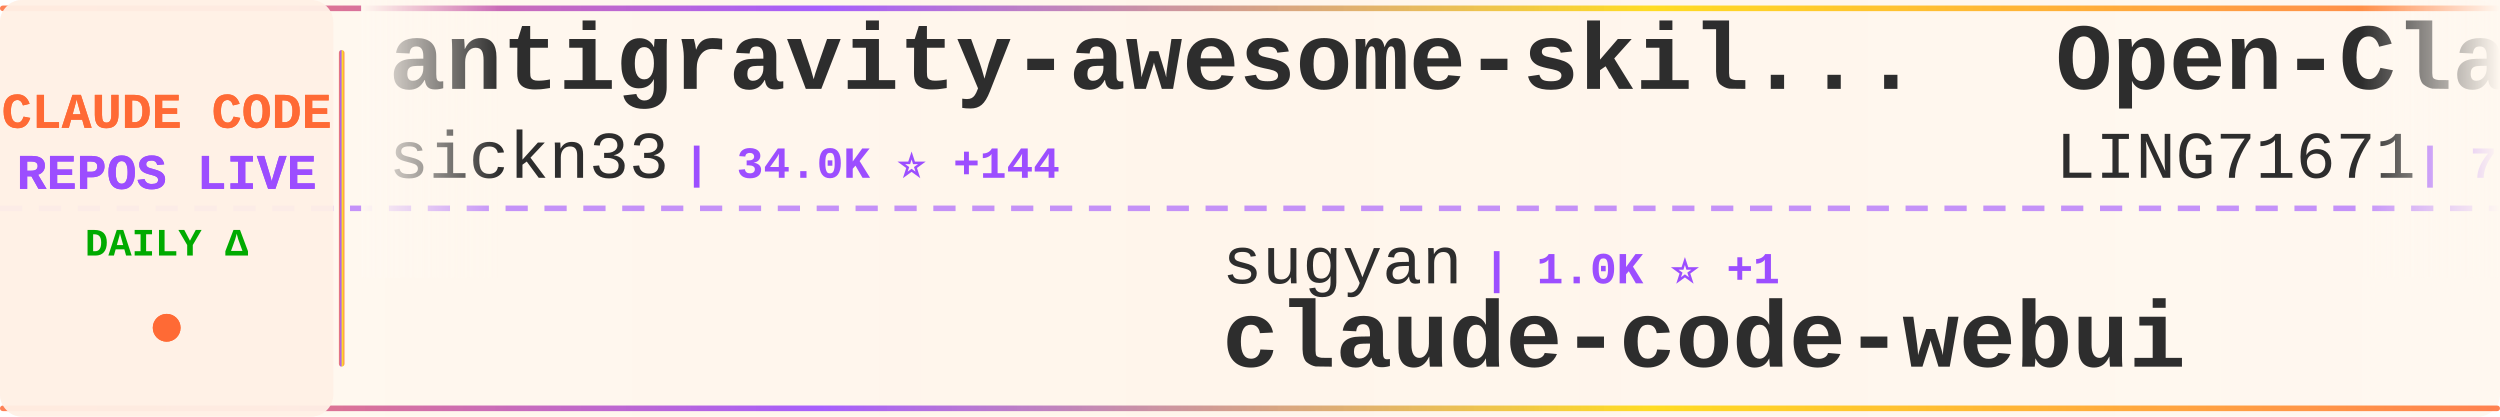
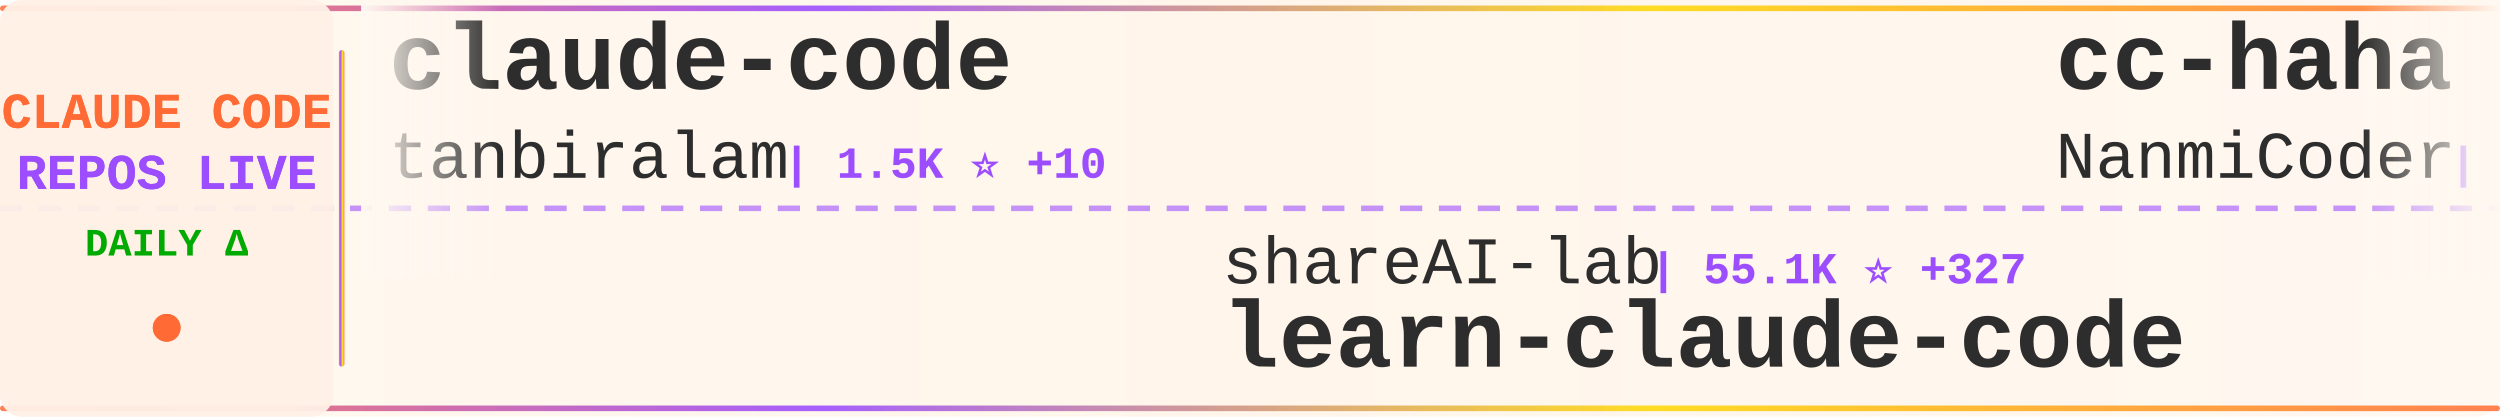
<svg xmlns="http://www.w3.org/2000/svg" width="900" height="150">
  <defs>
    <linearGradient id="tickerBg" x1="0%" y1="0%" x2="100%" y2="0%">
      <stop offset="0%" style="stop-color:#fff8f0;stop-opacity:0.98" />
      <stop offset="50%" style="stop-color:#fff5eb;stop-opacity:1" />
      <stop offset="100%" style="stop-color:#fff8f0;stop-opacity:0.98" />
    </linearGradient>
    <linearGradient id="borderGrad" x1="0%" y1="0%" x2="100%" y2="0%">
      <stop offset="0%" style="stop-color:#FF6B35;stop-opacity:0.85">
        <animate attributeName="stop-opacity" values="0.85;1;0.85" dur="2s" repeatCount="indefinite" />
      </stop>
      <stop offset="33%" style="stop-color:#9C4EFF;stop-opacity:0.9">
        <animate attributeName="stop-opacity" values="0.9;1;0.9" dur="2.2s" repeatCount="indefinite" />
      </stop>
      <stop offset="66%" style="stop-color:#FFD700;stop-opacity:0.85">
        <animate attributeName="stop-opacity" values="0.85;1;0.85" dur="1.8s" repeatCount="indefinite" />
      </stop>
      <stop offset="100%" style="stop-color:#FF6B35;stop-opacity:0.85">
        <animate attributeName="stop-opacity" values="0.85;1;0.85" dur="2s" repeatCount="indefinite" />
      </stop>
    </linearGradient>
    <filter id="textGlow">
      <feGaussianBlur stdDeviation="0.15" result="coloredBlur" />
      <feMerge>
        <feMergeNode in="coloredBlur" />
        <feMergeNode in="SourceGraphic" />
      </feMerge>
    </filter>
    <filter id="metricGlow">
      <feGaussianBlur stdDeviation="0.2" result="coloredBlur" />
      <feMerge>
        <feMergeNode in="coloredBlur" />
        <feMergeNode in="SourceGraphic" />
      </feMerge>
    </filter>
    <linearGradient id="leftFade" x1="0%" y1="0%" x2="100%" y2="0%">
      <stop offset="0%" style="stop-color:#fff8f0;stop-opacity:1" />
      <stop offset="100%" style="stop-color:#fff8f0;stop-opacity:0" />
    </linearGradient>
    <linearGradient id="rightFade" x1="0%" y1="0%" x2="100%" y2="0%">
      <stop offset="0%" style="stop-color:#fff8f0;stop-opacity:0" />
      <stop offset="100%" style="stop-color:#fff8f0;stop-opacity:1" />
    </linearGradient>
  </defs>
  <rect width="900" height="150" fill="url(#tickerBg)" rx="8" />
  <rect x="0" y="2" width="900" height="2" fill="url(#borderGrad)" rx="1" />
  <rect x="0" y="146" width="900" height="2" fill="url(#borderGrad)" rx="1" />
  <line x1="0" y1="75" x2="900" y2="75" stroke="#9C4EFF" stroke-width="2" stroke-dasharray="8 6" opacity="0.6" />
  <rect x="0" y="0" width="120" height="150" fill="#fff0e6" opacity="0.95" rx="8" />
  <text x="60" y="46" font-family="'Courier New', monospace" font-size="18" font-weight="bold" fill="#FF6B35" text-anchor="middle" filter="url(#textGlow)">
    CLAUDE CODE
  </text>
  <text x="60" y="68" font-family="'Courier New', monospace" font-size="18" font-weight="bold" fill="#9C4EFF" text-anchor="middle" filter="url(#textGlow)">
    REPOS LIVE
  </text>
  <text x="60" y="92" font-family="'Courier New', monospace" font-size="14" font-weight="bold" fill="#00aa00" text-anchor="middle">
    DAILY Δ
  </text>
  <circle cx="60" cy="118" r="5" fill="#FF6B35" filter="url(#metricGlow)">
    <animate attributeName="r" values="4;6;4" dur="1.5s" repeatCount="indefinite" />
    <animate attributeName="opacity" values="0.6;1;0.6" dur="1.5s" repeatCount="indefinite" />
  </circle>
  <rect x="122" y="18" width="2" height="114" fill="url(#borderGrad)" rx="1" />
  <clipPath id="tickerClip">
    <rect x="130" y="0" width="770" height="150" />
  </clipPath>
  <g clip-path="url(#tickerClip)">
    <g id="tickerItems">
      <animateTransform attributeName="transform" attributeType="XML" type="translate" from="0 0" to="-3000 0" dur="54s" repeatCount="indefinite" />
      <g transform="translate(0, 0)">
-         <text x="140" y="32" font-family="'Courier New', monospace" font-size="34" font-weight="bold" fill="#2d2d2d">antigravity-awesome-skil...</text>
-         <text x="140" y="64" font-family="'Courier New', monospace" font-size="24" font-weight="normal" fill="#2d2d2d" opacity="1.0">sickn33</text>
-         <text x="246" y="64" font-family="'Courier New', monospace" font-size="16" font-weight="bold" fill="#9C4EFF"> | 34.0K ⭐ +144</text>
+         <text x="140" y="32" font-family="'Courier New', monospace" font-size="34" font-weight="bold" fill="#2d2d2d">claude-code</text>
+         <text x="140" y="64" font-family="'Courier New', monospace" font-size="24" font-weight="normal" fill="#2d2d2d" opacity="1.0">tanbiralam</text>
+         <text x="282" y="64" font-family="'Courier New', monospace" font-size="16" font-weight="bold" fill="#9C4EFF"> | 1.5K ⭐ +10</text>
      </g>
      <g transform="translate(300, 0)">
-         <text x="140" y="102" font-family="'Courier New', monospace" font-size="24" font-weight="normal" fill="#2d2d2d" opacity="1.0">sugyan</text>
-         <text x="234" y="102" font-family="'Courier New', monospace" font-size="16" font-weight="bold" fill="#9C4EFF"> | 1.0K ⭐ +1</text>
-         <text x="140" y="132" font-family="'Courier New', monospace" font-size="34" font-weight="bold" fill="#2d2d2d">claude-code-webui</text>
+         <text x="140" y="102" font-family="'Courier New', monospace" font-size="24" font-weight="normal" fill="#2d2d2d" opacity="1.0">shareAI-lab</text>
+         <text x="294" y="102" font-family="'Courier New', monospace" font-size="16" font-weight="bold" fill="#9C4EFF"> | 55.1K ⭐ +327</text>
+         <text x="140" y="132" font-family="'Courier New', monospace" font-size="34" font-weight="bold" fill="#2d2d2d">learn-claude-code</text>
      </g>
      <g transform="translate(600, 0)">
-         <text x="140" y="32" font-family="'Courier New', monospace" font-size="34" font-weight="bold" fill="#2d2d2d">Open-ClaudeCode</text>
-         <text x="140" y="64" font-family="'Courier New', monospace" font-size="24" font-weight="normal" fill="#2d2d2d" opacity="1.0">LING71671</text>
-         <text x="270" y="64" font-family="'Courier New', monospace" font-size="16" font-weight="bold" fill="#9C4EFF"> | 758 ⭐ +4</text>
+         <text x="140" y="32" font-family="'Courier New', monospace" font-size="34" font-weight="bold" fill="#2d2d2d">cc-haha</text>
+         <text x="140" y="64" font-family="'Courier New', monospace" font-size="24" font-weight="normal" fill="#2d2d2d" opacity="1.0">NanmiCoder</text>
+         <text x="282" y="64" font-family="'Courier New', monospace" font-size="16" font-weight="bold" fill="#9C4EFF"> | 7.5K ⭐ +484</text>
      </g>
      <g transform="translate(900, 0)">
-         <text x="140" y="102" font-family="'Courier New', monospace" font-size="24" font-weight="normal" fill="#2d2d2d" opacity="1.0">RishabhK103</text>
-         <text x="294" y="102" font-family="'Courier New', monospace" font-size="16" font-weight="bold" fill="#9C4EFF"> | 61 ⭐</text>
-         <text x="140" y="132" font-family="'Courier New', monospace" font-size="34" font-weight="bold" fill="#2d2d2d">claude-code</text>
+         <text x="140" y="102" font-family="'Courier New', monospace" font-size="24" font-weight="normal" fill="#2d2d2d" opacity="1.0">repowise-dev</text>
+         <text x="306" y="102" font-family="'Courier New', monospace" font-size="16" font-weight="bold" fill="#9C4EFF"> | 949 ⭐ +4</text>
+         <text x="140" y="132" font-family="'Courier New', monospace" font-size="34" font-weight="bold" fill="#2d2d2d">claude-code-prompts</text>
      </g>
      <g transform="translate(1200, 0)">
-         <text x="140" y="32" font-family="'Courier New', monospace" font-size="34" font-weight="bold" fill="#2d2d2d">skills</text>
-         <text x="140" y="64" font-family="'Courier New', monospace" font-size="24" font-weight="normal" fill="#2d2d2d" opacity="1.0">anthropics</text>
-         <text x="282" y="64" font-family="'Courier New', monospace" font-size="16" font-weight="bold" fill="#9C4EFF"> | 120.5K ⭐ +456</text>
+         <text x="140" y="32" font-family="'Courier New', monospace" font-size="34" font-weight="bold" fill="#2d2d2d">Auto-claude-code-researc...</text>
+         <text x="140" y="64" font-family="'Courier New', monospace" font-size="24" font-weight="normal" fill="#2d2d2d" opacity="1.0">wanshuiyin</text>
+         <text x="282" y="64" font-family="'Courier New', monospace" font-size="16" font-weight="bold" fill="#9C4EFF"> | 7.1K ⭐ +73</text>
      </g>
      <g transform="translate(1500, 0)">
-         <text x="140" y="102" font-family="'Courier New', monospace" font-size="24" font-weight="normal" fill="#2d2d2d" opacity="1.0">anthropics</text>
-         <text x="282" y="102" font-family="'Courier New', monospace" font-size="16" font-weight="bold" fill="#9C4EFF"> | 4.3K ⭐ +5</text>
-         <text x="140" y="132" font-family="'Courier New', monospace" font-size="34" font-weight="bold" fill="#2d2d2d">claude-code-security-rev...</text>
+         <text x="140" y="102" font-family="'Courier New', monospace" font-size="24" font-weight="normal" fill="#2d2d2d" opacity="1.0">Donchitos</text>
+         <text x="270" y="102" font-family="'Courier New', monospace" font-size="16" font-weight="bold" fill="#9C4EFF"> | 14.4K ⭐ +966</text>
+         <text x="140" y="132" font-family="'Courier New', monospace" font-size="34" font-weight="bold" fill="#2d2d2d">Claude-Code-Game-Studios</text>
      </g>
      <g transform="translate(1800, 0)">
-         <text x="140" y="32" font-family="'Courier New', monospace" font-size="34" font-weight="bold" fill="#2d2d2d">claude-code-my-workflow</text>
-         <text x="140" y="64" font-family="'Courier New', monospace" font-size="24" font-weight="normal" fill="#2d2d2d" opacity="1.0">pedrohcgs</text>
-         <text x="270" y="64" font-family="'Courier New', monospace" font-size="16" font-weight="bold" fill="#9C4EFF"> | 944 ⭐ +1</text>
+         <text x="140" y="32" font-family="'Courier New', monospace" font-size="34" font-weight="bold" fill="#2d2d2d">sc-claude-code-files</text>
+         <text x="140" y="64" font-family="'Courier New', monospace" font-size="24" font-weight="normal" fill="#2d2d2d" opacity="1.0">https-deeplearning-ai</text>
+         <text x="414" y="64" font-family="'Courier New', monospace" font-size="16" font-weight="bold" fill="#9C4EFF"> | 490 ⭐</text>
      </g>
      <g transform="translate(2100, 0)">
-         <text x="140" y="102" font-family="'Courier New', monospace" font-size="24" font-weight="normal" fill="#2d2d2d" opacity="1.0">liuup</text>
-         <text x="222" y="102" font-family="'Courier New', monospace" font-size="16" font-weight="bold" fill="#9C4EFF"> | 1.8K ⭐ +22</text>
-         <text x="140" y="132" font-family="'Courier New', monospace" font-size="34" font-weight="bold" fill="#2d2d2d">claude-code-analysis</text>
+         <text x="140" y="102" font-family="'Courier New', monospace" font-size="24" font-weight="normal" fill="#2d2d2d" opacity="1.0">ghuntley</text>
+         <text x="258" y="102" font-family="'Courier New', monospace" font-size="16" font-weight="bold" fill="#9C4EFF"> | 973 ⭐ +1</text>
+         <text x="140" y="132" font-family="'Courier New', monospace" font-size="34" font-weight="bold" fill="#2d2d2d">claude-code-source-code-...</text>
      </g>
      <g transform="translate(2400, 0)">
-         <text x="140" y="32" font-family="'Courier New', monospace" font-size="34" font-weight="bold" fill="#2d2d2d">claude_code_src</text>
-         <text x="140" y="64" font-family="'Courier New', monospace" font-size="24" font-weight="normal" fill="#2d2d2d" opacity="1.0">ponponon</text>
-         <text x="258" y="64" font-family="'Courier New', monospace" font-size="16" font-weight="bold" fill="#9C4EFF"> | 2.2K ⭐ +4</text>
+         <text x="140" y="32" font-family="'Courier New', monospace" font-size="34" font-weight="bold" fill="#2d2d2d">cc-switch</text>
+         <text x="140" y="64" font-family="'Courier New', monospace" font-size="24" font-weight="normal" fill="#2d2d2d" opacity="1.0">farion1231</text>
+         <text x="282" y="64" font-family="'Courier New', monospace" font-size="16" font-weight="bold" fill="#9C4EFF"> | 47.8K ⭐</text>
      </g>
      <g transform="translate(2700, 0)">
-         <text x="140" y="102" font-family="'Courier New', monospace" font-size="24" font-weight="normal" fill="#2d2d2d" opacity="1.0">Windy3f3f3f3f</text>
-         <text x="318" y="102" font-family="'Courier New', monospace" font-size="16" font-weight="bold" fill="#9C4EFF"> | 956 ⭐ +3</text>
-         <text x="140" y="132" font-family="'Courier New', monospace" font-size="34" font-weight="bold" fill="#2d2d2d">claude-code-from-scratch</text>
+         <text x="140" y="102" font-family="'Courier New', monospace" font-size="24" font-weight="normal" fill="#2d2d2d" opacity="1.0">LING71671</text>
+         <text x="270" y="102" font-family="'Courier New', monospace" font-size="16" font-weight="bold" fill="#9C4EFF"> | 763 ⭐ +5</text>
+         <text x="140" y="132" font-family="'Courier New', monospace" font-size="34" font-weight="bold" fill="#2d2d2d">Open-ClaudeCode</text>
      </g>
      <g transform="translate(3000, 0)">
-         <text x="140" y="32" font-family="'Courier New', monospace" font-size="34" font-weight="bold" fill="#2d2d2d">antigravity-awesome-skil...</text>
-         <text x="140" y="64" font-family="'Courier New', monospace" font-size="24" font-weight="normal" fill="#2d2d2d" opacity="1.0">sickn33</text>
-         <text x="246" y="64" font-family="'Courier New', monospace" font-size="16" font-weight="bold" fill="#9C4EFF"> | 34.0K ⭐ +144</text>
+         <text x="140" y="32" font-family="'Courier New', monospace" font-size="34" font-weight="bold" fill="#2d2d2d">claude-code</text>
+         <text x="140" y="64" font-family="'Courier New', monospace" font-size="24" font-weight="normal" fill="#2d2d2d" opacity="1.0">tanbiralam</text>
+         <text x="282" y="64" font-family="'Courier New', monospace" font-size="16" font-weight="bold" fill="#9C4EFF"> | 1.5K ⭐ +10</text>
      </g>
      <g transform="translate(3300, 0)">
-         <text x="140" y="102" font-family="'Courier New', monospace" font-size="24" font-weight="normal" fill="#2d2d2d" opacity="1.0">sugyan</text>
-         <text x="234" y="102" font-family="'Courier New', monospace" font-size="16" font-weight="bold" fill="#9C4EFF"> | 1.0K ⭐ +1</text>
-         <text x="140" y="132" font-family="'Courier New', monospace" font-size="34" font-weight="bold" fill="#2d2d2d">claude-code-webui</text>
+         <text x="140" y="102" font-family="'Courier New', monospace" font-size="24" font-weight="normal" fill="#2d2d2d" opacity="1.0">shareAI-lab</text>
+         <text x="294" y="102" font-family="'Courier New', monospace" font-size="16" font-weight="bold" fill="#9C4EFF"> | 55.1K ⭐ +327</text>
+         <text x="140" y="132" font-family="'Courier New', monospace" font-size="34" font-weight="bold" fill="#2d2d2d">learn-claude-code</text>
      </g>
      <g transform="translate(3600, 0)">
-         <text x="140" y="32" font-family="'Courier New', monospace" font-size="34" font-weight="bold" fill="#2d2d2d">Open-ClaudeCode</text>
-         <text x="140" y="64" font-family="'Courier New', monospace" font-size="24" font-weight="normal" fill="#2d2d2d" opacity="1.0">LING71671</text>
-         <text x="270" y="64" font-family="'Courier New', monospace" font-size="16" font-weight="bold" fill="#9C4EFF"> | 758 ⭐ +4</text>
+         <text x="140" y="32" font-family="'Courier New', monospace" font-size="34" font-weight="bold" fill="#2d2d2d">cc-haha</text>
+         <text x="140" y="64" font-family="'Courier New', monospace" font-size="24" font-weight="normal" fill="#2d2d2d" opacity="1.0">NanmiCoder</text>
+         <text x="282" y="64" font-family="'Courier New', monospace" font-size="16" font-weight="bold" fill="#9C4EFF"> | 7.5K ⭐ +484</text>
      </g>
      <g transform="translate(3900, 0)">
-         <text x="140" y="102" font-family="'Courier New', monospace" font-size="24" font-weight="normal" fill="#2d2d2d" opacity="1.0">RishabhK103</text>
-         <text x="294" y="102" font-family="'Courier New', monospace" font-size="16" font-weight="bold" fill="#9C4EFF"> | 61 ⭐</text>
-         <text x="140" y="132" font-family="'Courier New', monospace" font-size="34" font-weight="bold" fill="#2d2d2d">claude-code</text>
+         <text x="140" y="102" font-family="'Courier New', monospace" font-size="24" font-weight="normal" fill="#2d2d2d" opacity="1.0">repowise-dev</text>
+         <text x="306" y="102" font-family="'Courier New', monospace" font-size="16" font-weight="bold" fill="#9C4EFF"> | 949 ⭐ +4</text>
+         <text x="140" y="132" font-family="'Courier New', monospace" font-size="34" font-weight="bold" fill="#2d2d2d">claude-code-prompts</text>
      </g>
    </g>
  </g>
  <rect x="130" y="0" width="50" height="100" fill="url(#leftFade)" />
  <rect x="850" y="0" width="50" height="100" fill="url(#rightFade)" />
</svg>
